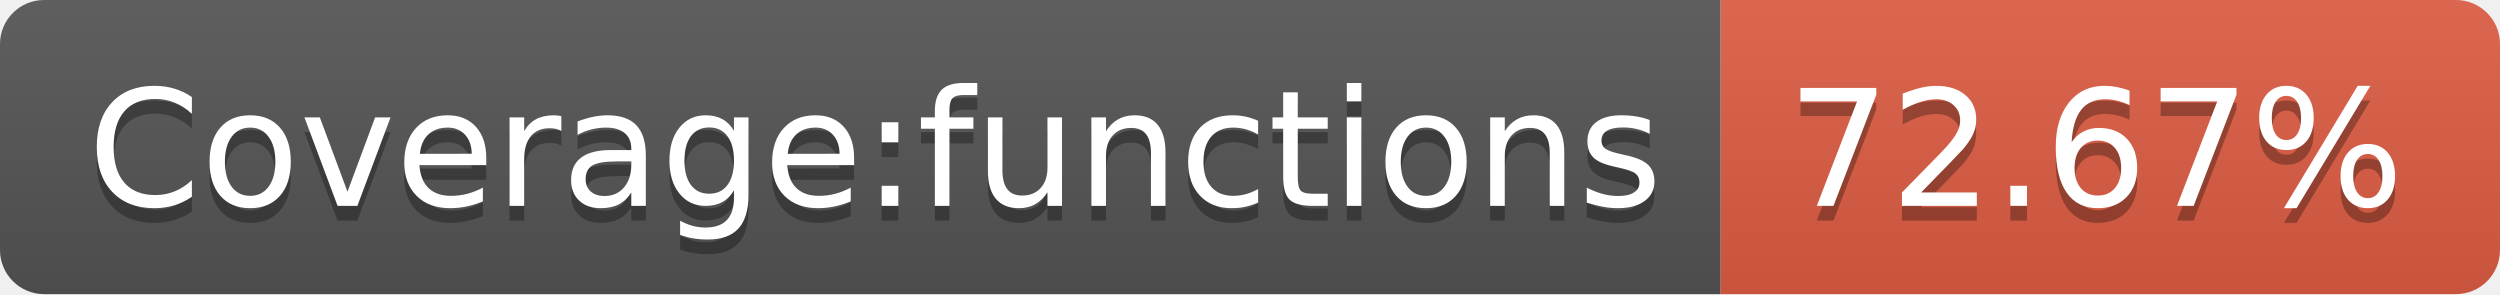
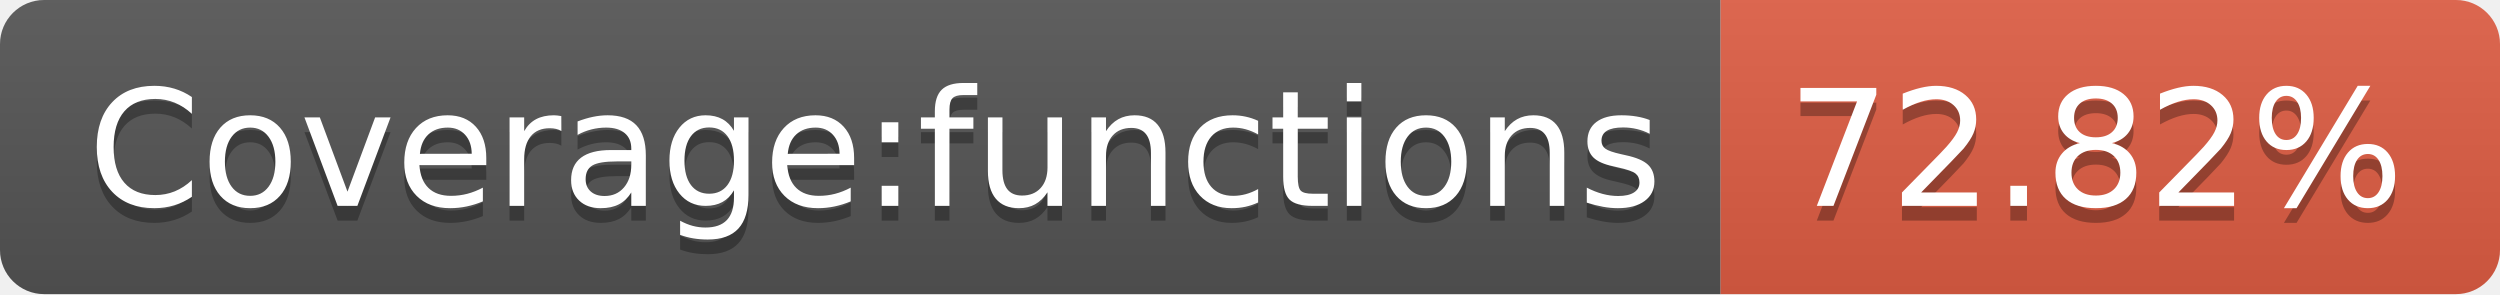
- <svg xmlns="http://www.w3.org/2000/svg" width="170" height="20" role="img" aria-label="Coverage:functions: 72.67%">
+ <svg xmlns="http://www.w3.org/2000/svg" width="170" height="20" role="img" aria-label="Coverage:functions: 72.82%">
  <linearGradient id="s" x2="0" y2="100%">
    <stop offset="0" stop-color="#bbb" stop-opacity=".1" />
    <stop offset="1" stop-opacity=".1" />
  </linearGradient>
  <clipPath id="r">
    <rect width="170" height="20" rx="3" fill="#fff" />
  </clipPath>
  <g clip-path="url(#r)">
    <rect width="117" height="20" fill="#555" />
    <rect x="117" width="53" height="20" fill="#e05d44" />
    <rect width="170" height="20" fill="url(#s)" />
  </g>
  <g fill="#fff" text-anchor="middle" font-family="Verdana,Geneva,DejaVu Sans,sans-serif" text-rendering="geometricPrecision" font-size="110">
    <text aria-hidden="true" x="595" y="150" fill="#010101" fill-opacity=".3" transform="scale(.1)" textLength="1070">Coverage:functions</text>
    <text x="595" y="140" transform="scale(.1)" fill="#fff" textLength="1070">Coverage:functions</text>
-     <text aria-hidden="true" x="1425" y="150" fill="#010101" fill-opacity=".3" transform="scale(.1)" textLength="430">72.67%</text>
-     <text x="1425" y="140" transform="scale(.1)" fill="#fff" textLength="430">72.67%</text>
+     <text aria-hidden="true" x="1425" y="150" fill="#010101" fill-opacity=".3" transform="scale(.1)" textLength="430">72.82%</text>
+     <text x="1425" y="140" transform="scale(.1)" fill="#fff" textLength="430">72.82%</text>
  </g>
</svg>
